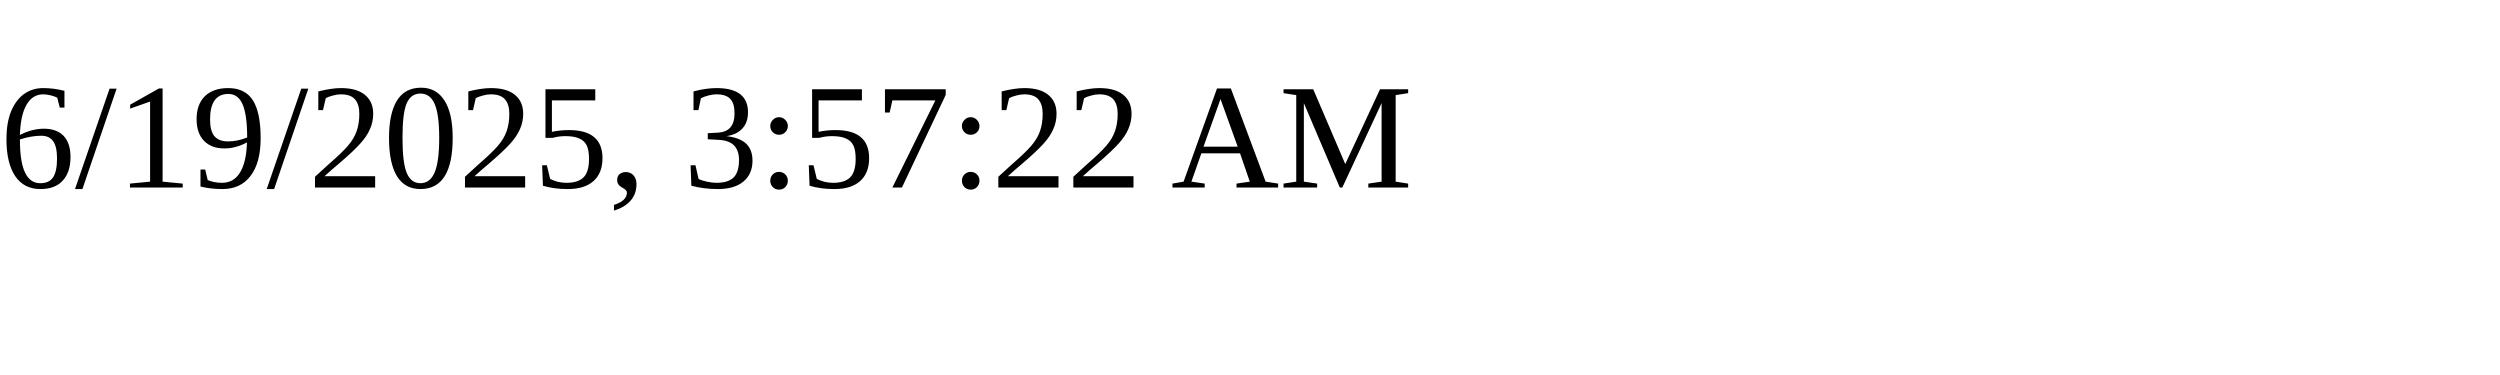
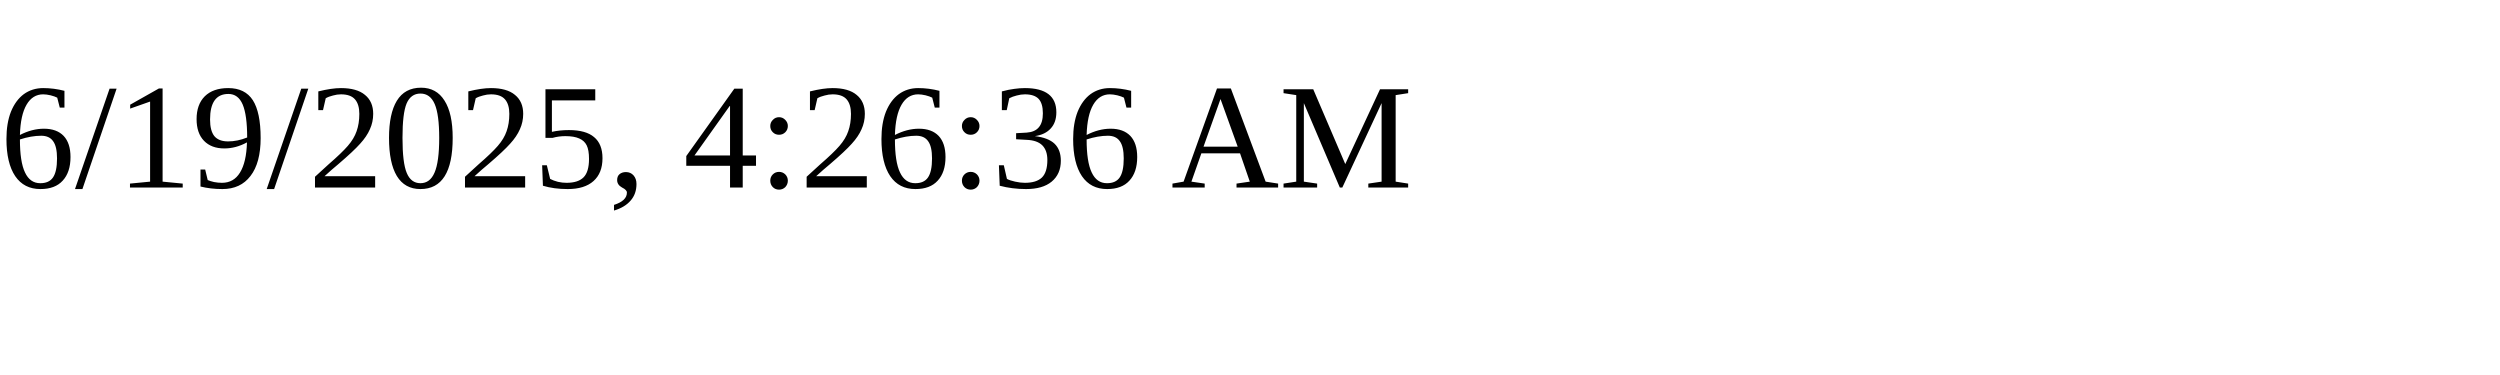
<svg xmlns="http://www.w3.org/2000/svg" height="30" width="200">
-   <text x="0" y="15">6/19/2025, 3:57:22 AM</text>
+   <text x="0" y="15">6/19/2025, 4:26:36 AM</text>
</svg>
